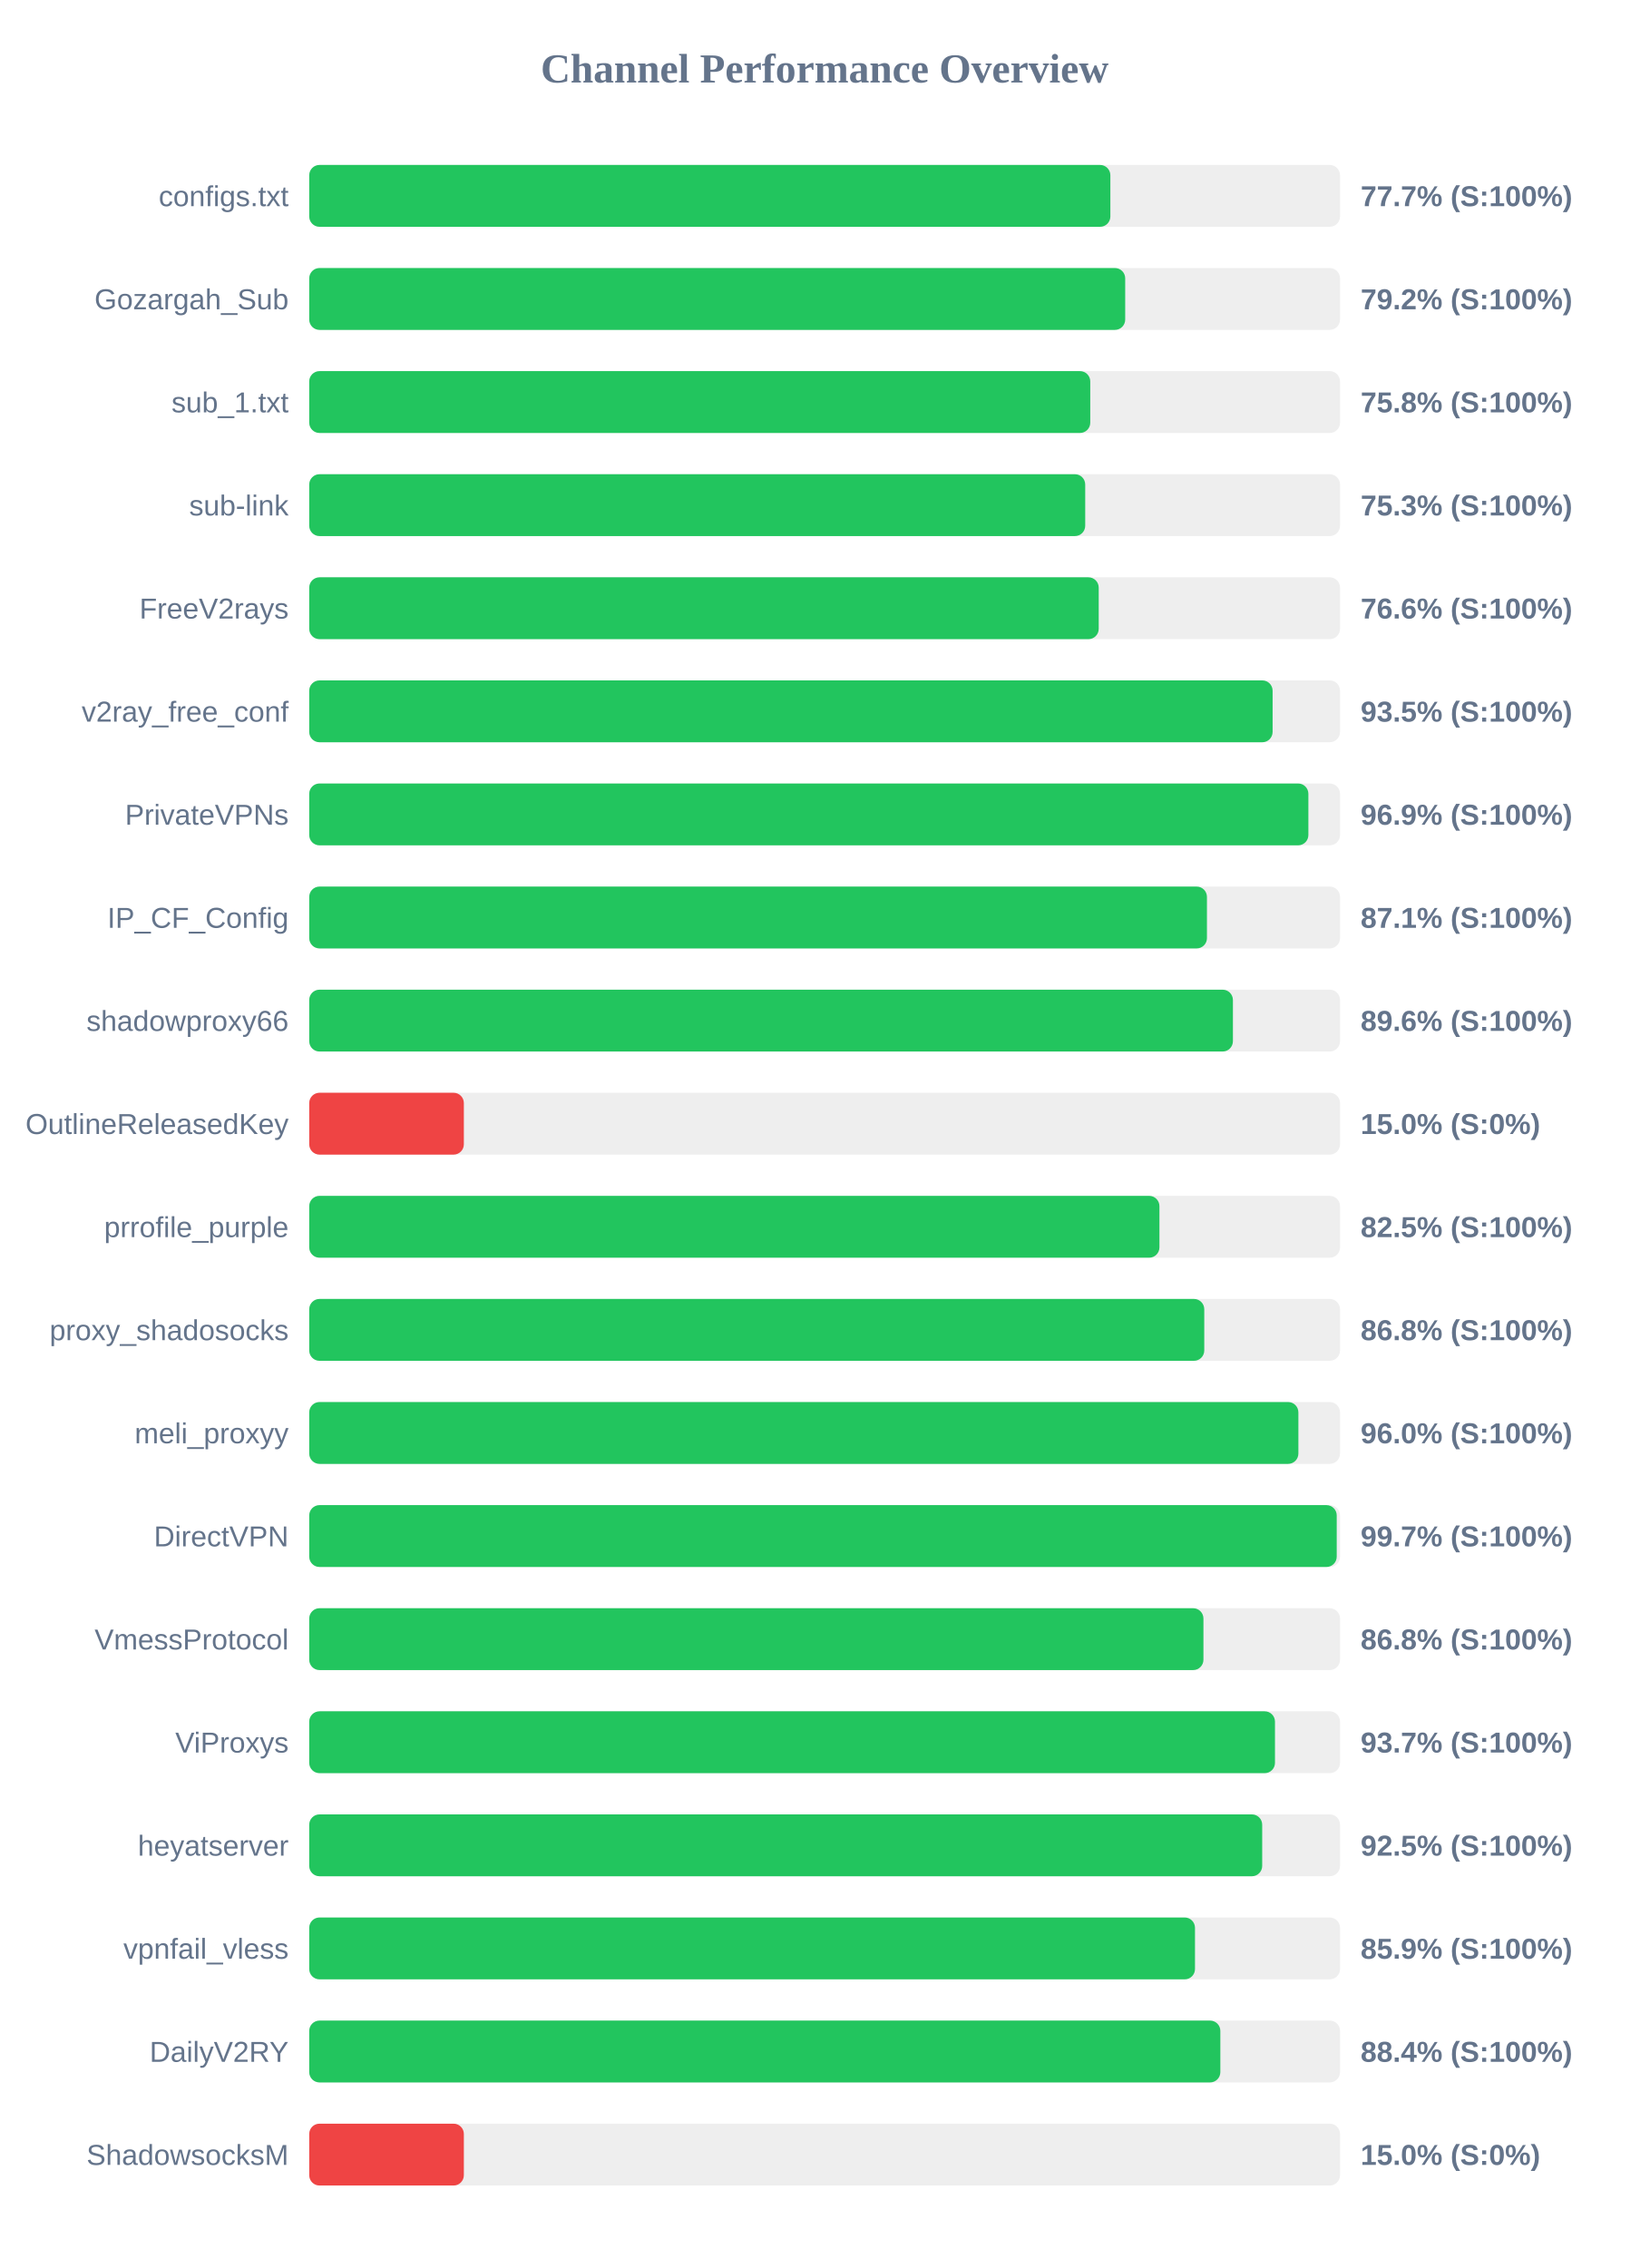
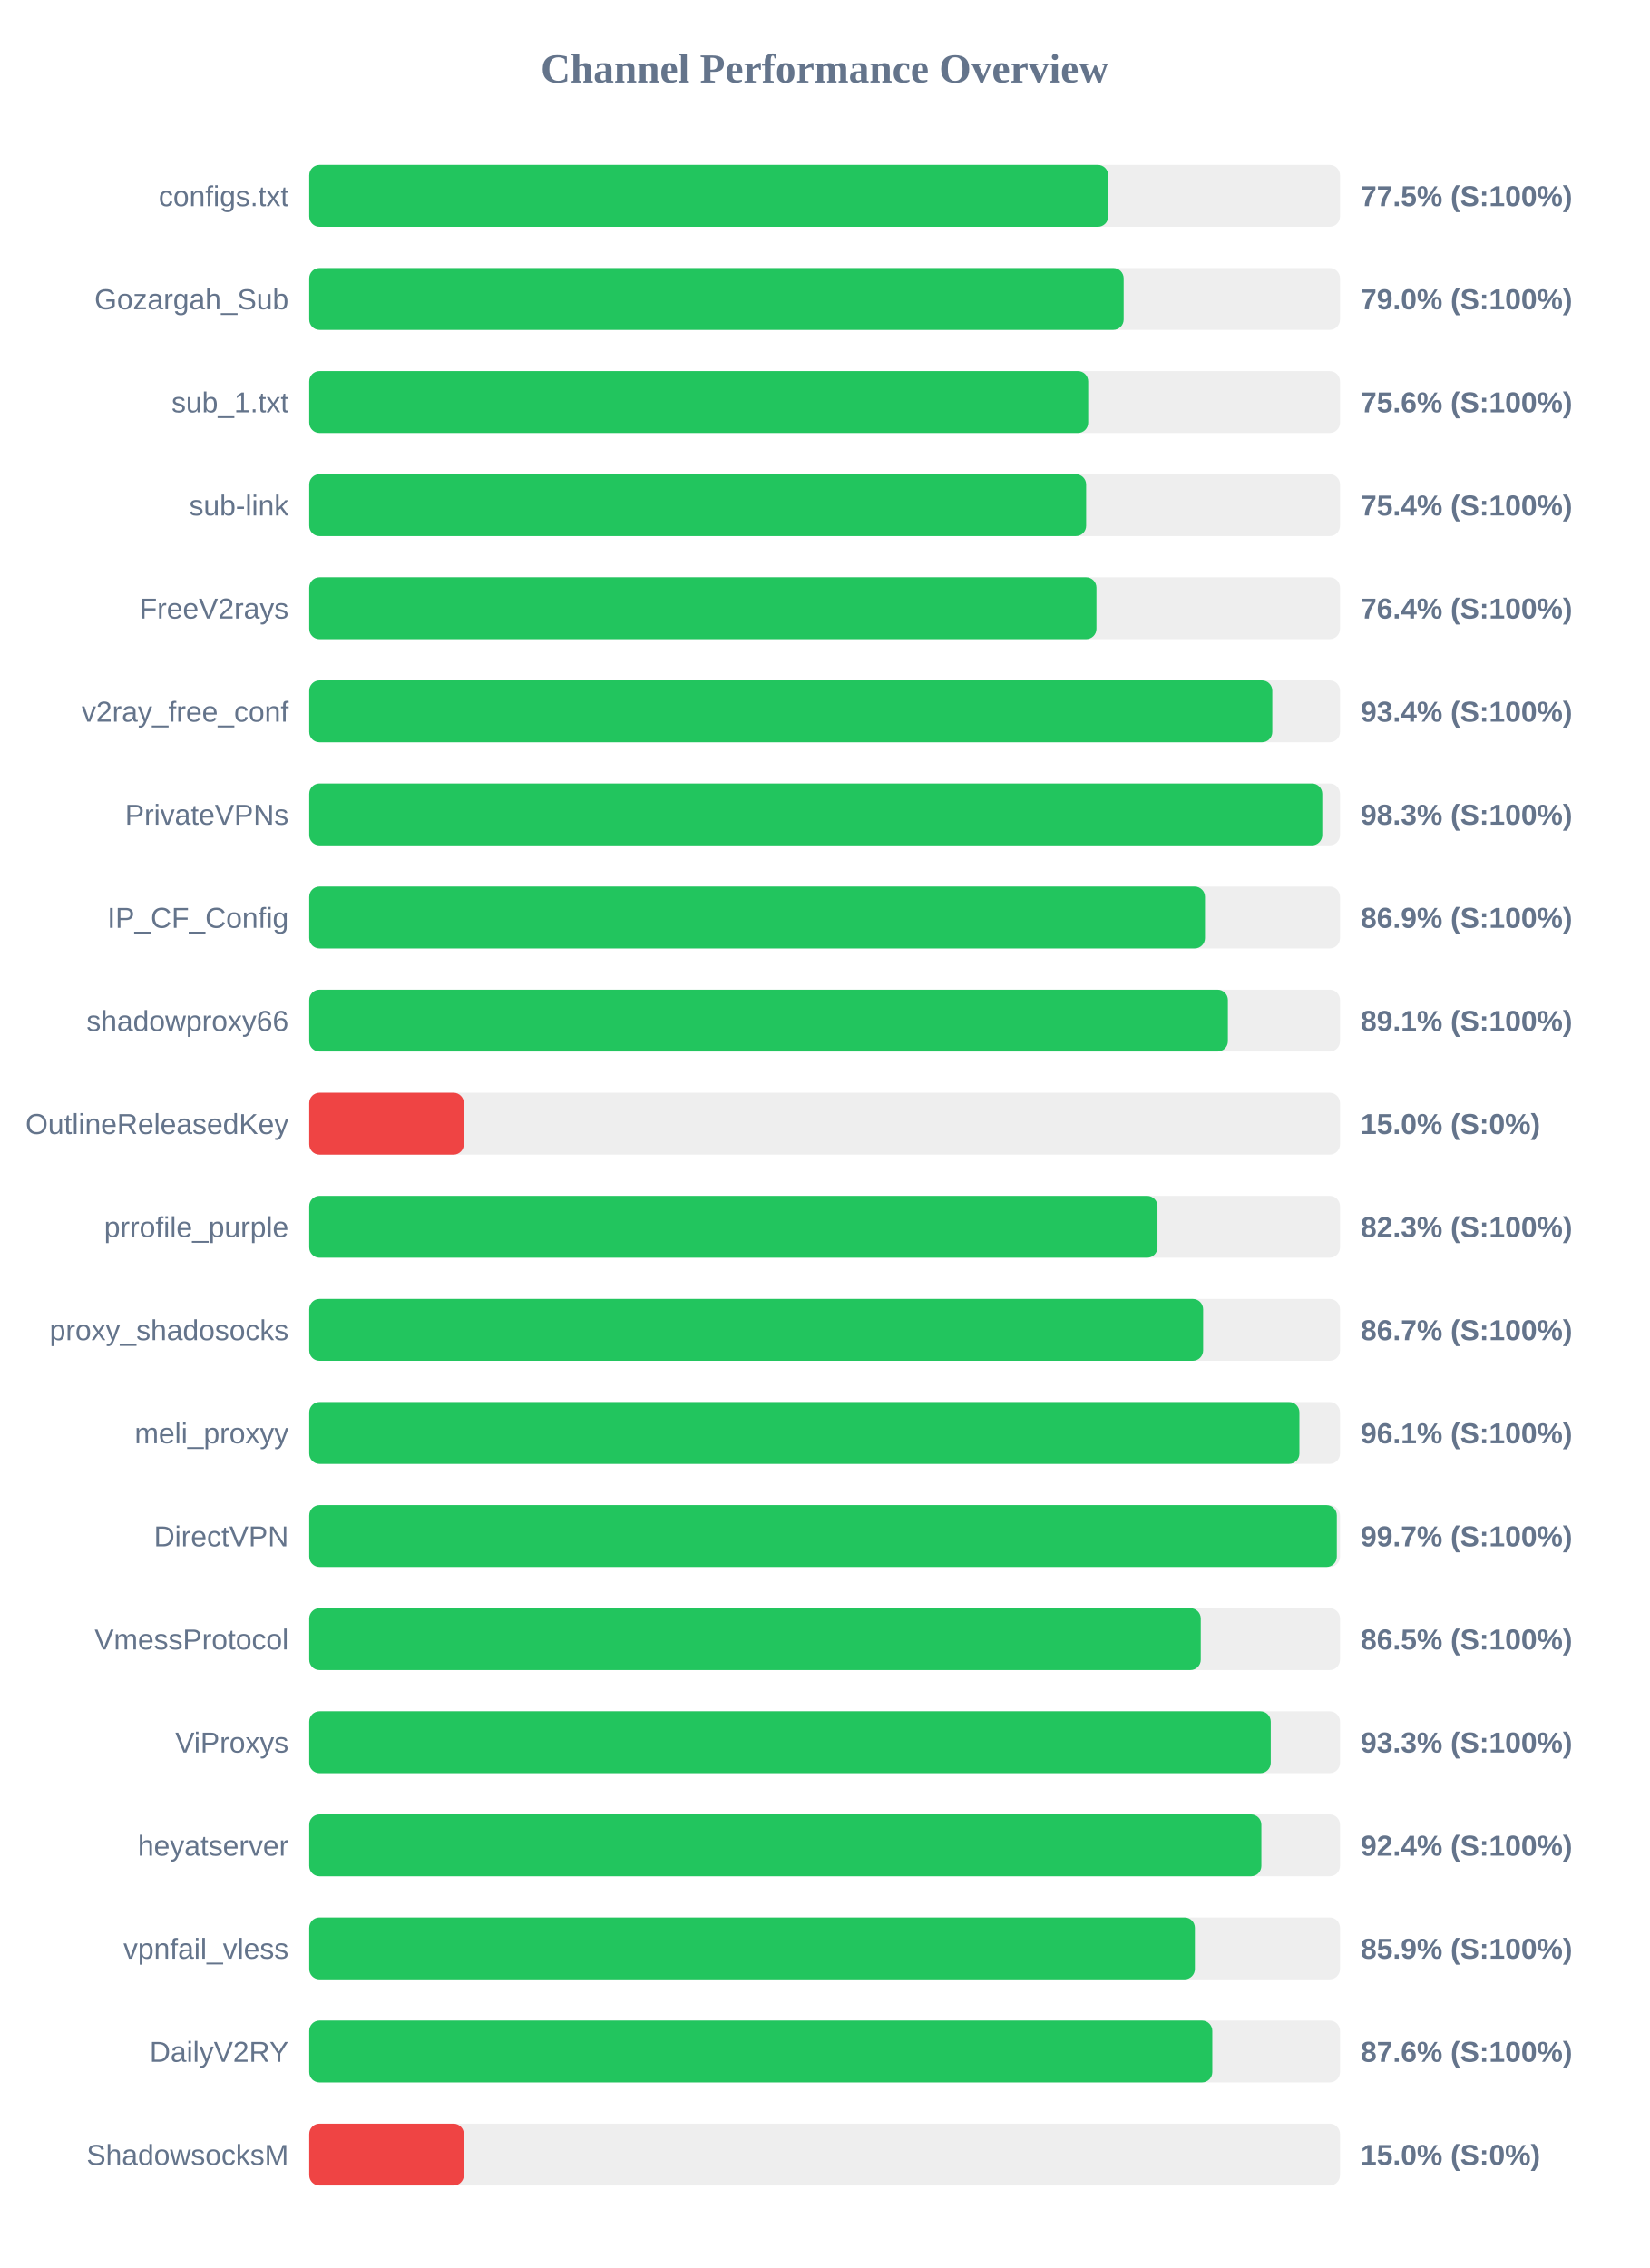
<svg xmlns="http://www.w3.org/2000/svg" width="800" height="1100" version="1.1">
  <style>
        .row { font: 14px Arial; fill: #64748b; }
        .score { font: bold 14px Arial; fill: #64748b; }
    </style>
  <text x="400" y="40" text-anchor="middle" font-size="20px" font-weight="bold" fill="#64748b">Channel Performance Overview</text>
  <rect x="150" y="80" width="500" height="30" fill="#eee" rx="5" />
-   <rect x="150" y="80" width="388.6" height="30" fill="#22c55e" rx="5" />
+   <rect x="150" y="80" width="387.55" height="30" fill="#22c55e" rx="5" />
  <text x="140" y="100" text-anchor="end" class="row">configs.txt</text>
-   <text x="660" y="100" text-anchor="start" class="score">77.7% (S:100%)</text>
+   <text x="660" y="100" text-anchor="start" class="score">77.5% (S:100%)</text>
  <rect x="150" y="130" width="500" height="30" fill="#eee" rx="5" />
-   <rect x="150" y="130" width="395.8" height="30" fill="#22c55e" rx="5" />
+   <rect x="150" y="130" width="395.05" height="30" fill="#22c55e" rx="5" />
  <text x="140" y="150" text-anchor="end" class="row">Gozargah_Sub</text>
-   <text x="660" y="150" text-anchor="start" class="score">79.2% (S:100%)</text>
+   <text x="660" y="150" text-anchor="start" class="score">79.0% (S:100%)</text>
  <rect x="150" y="180" width="500" height="30" fill="#eee" rx="5" />
-   <rect x="150" y="180" width="378.85" height="30" fill="#22c55e" rx="5" />
+   <rect x="150" y="180" width="377.85" height="30" fill="#22c55e" rx="5" />
  <text x="140" y="200" text-anchor="end" class="row">sub_1.txt</text>
-   <text x="660" y="200" text-anchor="start" class="score">75.8% (S:100%)</text>
+   <text x="660" y="200" text-anchor="start" class="score">75.6% (S:100%)</text>
  <rect x="150" y="230" width="500" height="30" fill="#eee" rx="5" />
-   <rect x="150" y="230" width="376.4" height="30" fill="#22c55e" rx="5" />
+   <rect x="150" y="230" width="376.85" height="30" fill="#22c55e" rx="5" />
  <text x="140" y="250" text-anchor="end" class="row">sub-link</text>
-   <text x="660" y="250" text-anchor="start" class="score">75.3% (S:100%)</text>
+   <text x="660" y="250" text-anchor="start" class="score">75.4% (S:100%)</text>
  <rect x="150" y="280" width="500" height="30" fill="#eee" rx="5" />
-   <rect x="150" y="280" width="382.95" height="30" fill="#22c55e" rx="5" />
+   <rect x="150" y="280" width="381.85" height="30" fill="#22c55e" rx="5" />
  <text x="140" y="300" text-anchor="end" class="row">FreeV2rays</text>
-   <text x="660" y="300" text-anchor="start" class="score">76.6% (S:100%)</text>
+   <text x="660" y="300" text-anchor="start" class="score">76.4% (S:100%)</text>
  <rect x="150" y="330" width="500" height="30" fill="#eee" rx="5" />
-   <rect x="150" y="330" width="467.3" height="30" fill="#22c55e" rx="5" />
+   <rect x="150" y="330" width="467.15" height="30" fill="#22c55e" rx="5" />
  <text x="140" y="350" text-anchor="end" class="row">v2ray_free_conf</text>
-   <text x="660" y="350" text-anchor="start" class="score">93.5% (S:100%)</text>
+   <text x="660" y="350" text-anchor="start" class="score">93.4% (S:100%)</text>
  <rect x="150" y="380" width="500" height="30" fill="#eee" rx="5" />
-   <rect x="150" y="380" width="484.65" height="30" fill="#22c55e" rx="5" />
+   <rect x="150" y="380" width="491.4" height="30" fill="#22c55e" rx="5" />
  <text x="140" y="400" text-anchor="end" class="row">PrivateVPNs</text>
-   <text x="660" y="400" text-anchor="start" class="score">96.9% (S:100%)</text>
+   <text x="660" y="400" text-anchor="start" class="score">98.3% (S:100%)</text>
  <rect x="150" y="430" width="500" height="30" fill="#eee" rx="5" />
-   <rect x="150" y="430" width="435.45" height="30" fill="#22c55e" rx="5" />
+   <rect x="150" y="430" width="434.5" height="30" fill="#22c55e" rx="5" />
  <text x="140" y="450" text-anchor="end" class="row">IP_CF_Config</text>
-   <text x="660" y="450" text-anchor="start" class="score">87.1% (S:100%)</text>
+   <text x="660" y="450" text-anchor="start" class="score">86.9% (S:100%)</text>
  <rect x="150" y="480" width="500" height="30" fill="#eee" rx="5" />
-   <rect x="150" y="480" width="448.05" height="30" fill="#22c55e" rx="5" />
+   <rect x="150" y="480" width="445.6" height="30" fill="#22c55e" rx="5" />
  <text x="140" y="500" text-anchor="end" class="row">shadowproxy66</text>
-   <text x="660" y="500" text-anchor="start" class="score">89.6% (S:100%)</text>
+   <text x="660" y="500" text-anchor="start" class="score">89.1% (S:100%)</text>
  <rect x="150" y="530" width="500" height="30" fill="#eee" rx="5" />
  <rect x="150" y="530" width="75.0" height="30" fill="#ef4444" rx="5" />
  <text x="140" y="550" text-anchor="end" class="row">OutlineReleasedKey</text>
  <text x="660" y="550" text-anchor="start" class="score">15.0% (S:0%)</text>
  <rect x="150" y="580" width="500" height="30" fill="#eee" rx="5" />
-   <rect x="150" y="580" width="412.4" height="30" fill="#22c55e" rx="5" />
+   <rect x="150" y="580" width="411.45" height="30" fill="#22c55e" rx="5" />
  <text x="140" y="600" text-anchor="end" class="row">prrofile_purple</text>
-   <text x="660" y="600" text-anchor="start" class="score">82.5% (S:100%)</text>
+   <text x="660" y="600" text-anchor="start" class="score">82.3% (S:100%)</text>
  <rect x="150" y="630" width="500" height="30" fill="#eee" rx="5" />
-   <rect x="150" y="630" width="434.15" height="30" fill="#22c55e" rx="5" />
+   <rect x="150" y="630" width="433.6" height="30" fill="#22c55e" rx="5" />
  <text x="140" y="650" text-anchor="end" class="row">proxy_shadosocks</text>
-   <text x="660" y="650" text-anchor="start" class="score">86.8% (S:100%)</text>
+   <text x="660" y="650" text-anchor="start" class="score">86.7% (S:100%)</text>
  <rect x="150" y="680" width="500" height="30" fill="#eee" rx="5" />
-   <rect x="150" y="680" width="479.8" height="30" fill="#22c55e" rx="5" />
+   <rect x="150" y="680" width="480.3" height="30" fill="#22c55e" rx="5" />
  <text x="140" y="700" text-anchor="end" class="row">meli_proxyy</text>
-   <text x="660" y="700" text-anchor="start" class="score">96.0% (S:100%)</text>
+   <text x="660" y="700" text-anchor="start" class="score">96.1% (S:100%)</text>
  <rect x="150" y="730" width="500" height="30" fill="#eee" rx="5" />
-   <rect x="150" y="730" width="498.4" height="30" fill="#22c55e" rx="5" />
+   <rect x="150" y="730" width="498.45" height="30" fill="#22c55e" rx="5" />
  <text x="140" y="750" text-anchor="end" class="row">DirectVPN</text>
  <text x="660" y="750" text-anchor="start" class="score">99.7% (S:100%)</text>
  <rect x="150" y="780" width="500" height="30" fill="#eee" rx="5" />
-   <rect x="150" y="780" width="433.75" height="30" fill="#22c55e" rx="5" />
+   <rect x="150" y="780" width="432.45" height="30" fill="#22c55e" rx="5" />
  <text x="140" y="800" text-anchor="end" class="row">VmessProtocol</text>
-   <text x="660" y="800" text-anchor="start" class="score">86.8% (S:100%)</text>
+   <text x="660" y="800" text-anchor="start" class="score">86.5% (S:100%)</text>
  <rect x="150" y="830" width="500" height="30" fill="#eee" rx="5" />
-   <rect x="150" y="830" width="468.45" height="30" fill="#22c55e" rx="5" />
+   <rect x="150" y="830" width="466.4" height="30" fill="#22c55e" rx="5" />
  <text x="140" y="850" text-anchor="end" class="row">ViProxys</text>
-   <text x="660" y="850" text-anchor="start" class="score">93.7% (S:100%)</text>
+   <text x="660" y="850" text-anchor="start" class="score">93.3% (S:100%)</text>
  <rect x="150" y="880" width="500" height="30" fill="#eee" rx="5" />
-   <rect x="150" y="880" width="462.25" height="30" fill="#22c55e" rx="5" />
+   <rect x="150" y="880" width="461.85" height="30" fill="#22c55e" rx="5" />
  <text x="140" y="900" text-anchor="end" class="row">heyatserver</text>
-   <text x="660" y="900" text-anchor="start" class="score">92.5% (S:100%)</text>
+   <text x="660" y="900" text-anchor="start" class="score">92.4% (S:100%)</text>
  <rect x="150" y="930" width="500" height="30" fill="#eee" rx="5" />
-   <rect x="150" y="930" width="429.65" height="30" fill="#22c55e" rx="5" />
+   <rect x="150" y="930" width="429.6" height="30" fill="#22c55e" rx="5" />
  <text x="140" y="950" text-anchor="end" class="row">vpnfail_vless</text>
  <text x="660" y="950" text-anchor="start" class="score">85.9% (S:100%)</text>
  <rect x="150" y="980" width="500" height="30" fill="#eee" rx="5" />
-   <rect x="150" y="980" width="441.95" height="30" fill="#22c55e" rx="5" />
+   <rect x="150" y="980" width="438.05" height="30" fill="#22c55e" rx="5" />
  <text x="140" y="1000" text-anchor="end" class="row">DailyV2RY</text>
-   <text x="660" y="1000" text-anchor="start" class="score">88.4% (S:100%)</text>
+   <text x="660" y="1000" text-anchor="start" class="score">87.6% (S:100%)</text>
  <rect x="150" y="1030" width="500" height="30" fill="#eee" rx="5" />
  <rect x="150" y="1030" width="75.0" height="30" fill="#ef4444" rx="5" />
  <text x="140" y="1050" text-anchor="end" class="row">ShadowsocksM</text>
  <text x="660" y="1050" text-anchor="start" class="score">15.0% (S:0%)</text>
</svg>
